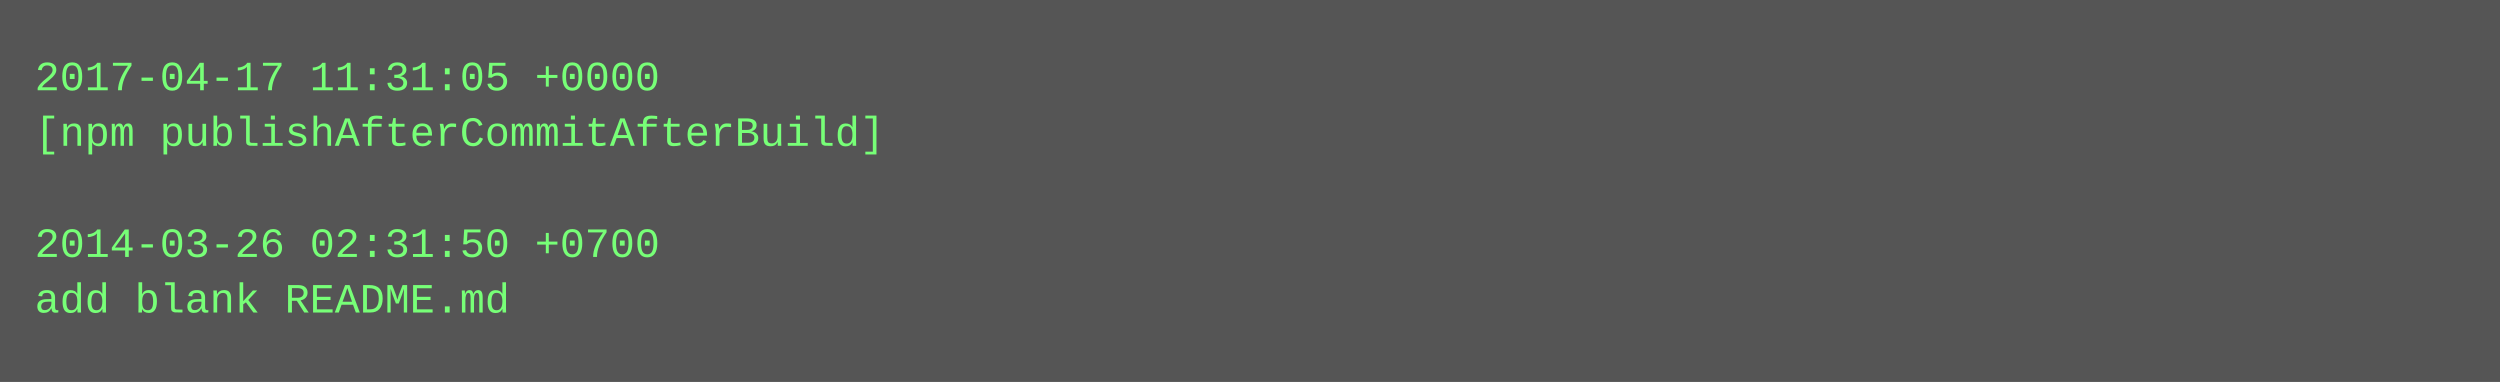
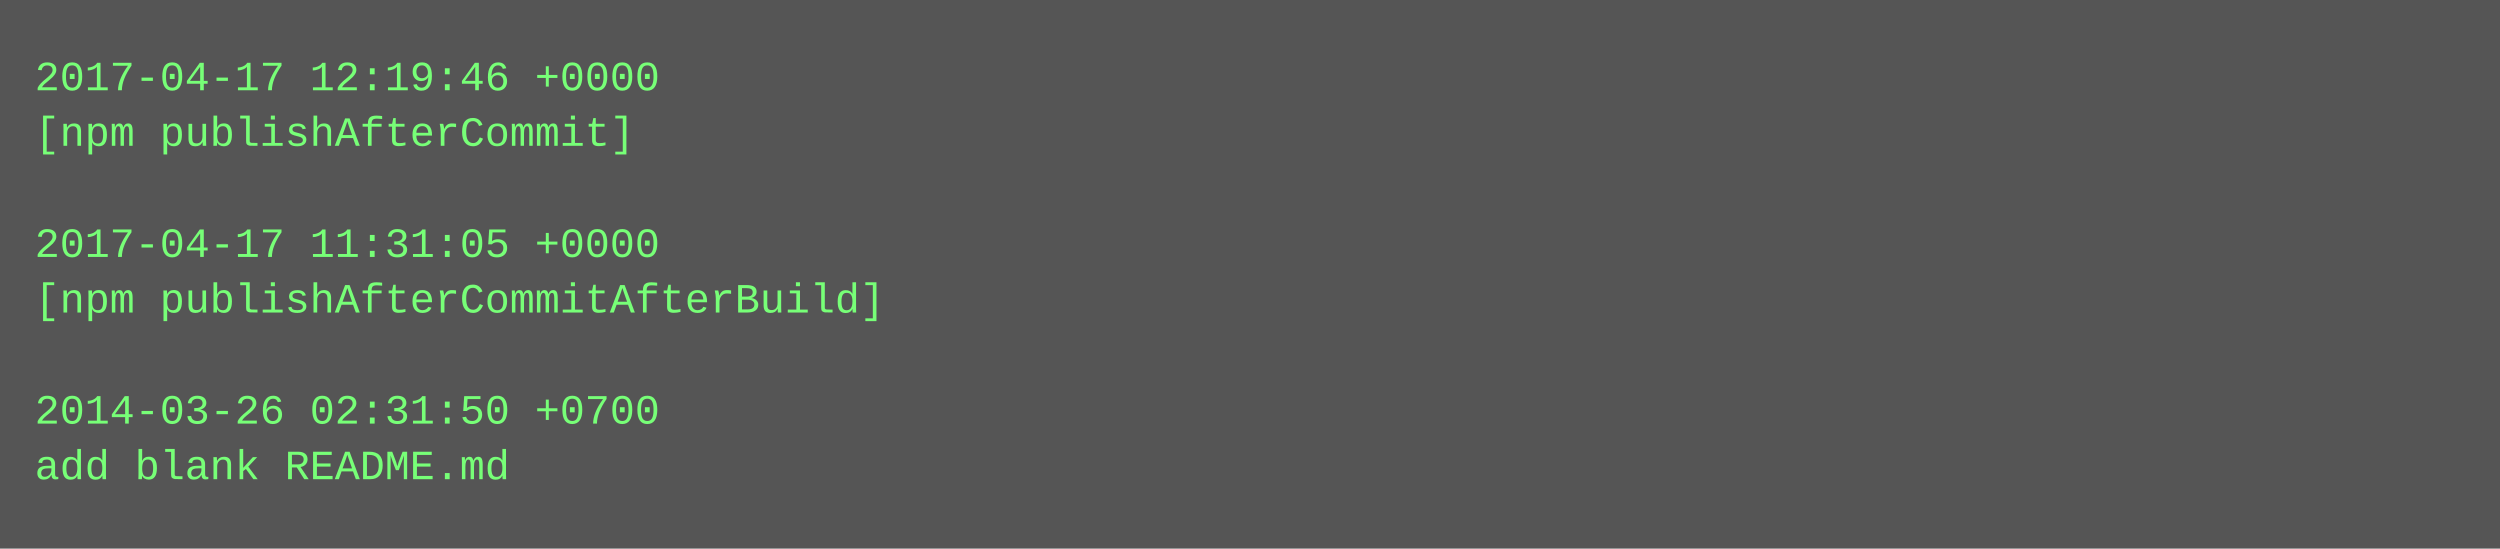
- <svg xmlns="http://www.w3.org/2000/svg" height="110" width="720">
-   <rect height="110" fill="#555" width="720" />
+ <svg xmlns="http://www.w3.org/2000/svg" height="158" width="720">
+   <rect height="158" fill="#555" width="720" />
  <text fill="#7f7" font-family="Courier New" font-size="12" xml:space="preserve">
-     <tspan x="10" y="26">2017-04-17 11:31:05 +0000</tspan>
-     <tspan x="10" y="42">[npm publishAfterCommitAfterBuild]</tspan>
+     <tspan x="10" y="26">2017-04-17 12:19:46 +0000</tspan>
+     <tspan x="10" y="42">[npm publishAfterCommit]</tspan>
    <tspan x="10" y="58" />
-     <tspan x="10" y="74">2014-03-26 02:31:50 +0700</tspan>
-     <tspan x="10" y="90">add blank README.md</tspan>
+     <tspan x="10" y="74">2017-04-17 11:31:05 +0000</tspan>
+     <tspan x="10" y="90">[npm publishAfterCommitAfterBuild]</tspan>
+     <tspan x="10" y="106" />
+     <tspan x="10" y="122">2014-03-26 02:31:50 +0700</tspan>
+     <tspan x="10" y="138">add blank README.md</tspan>
  </text>
</svg>
